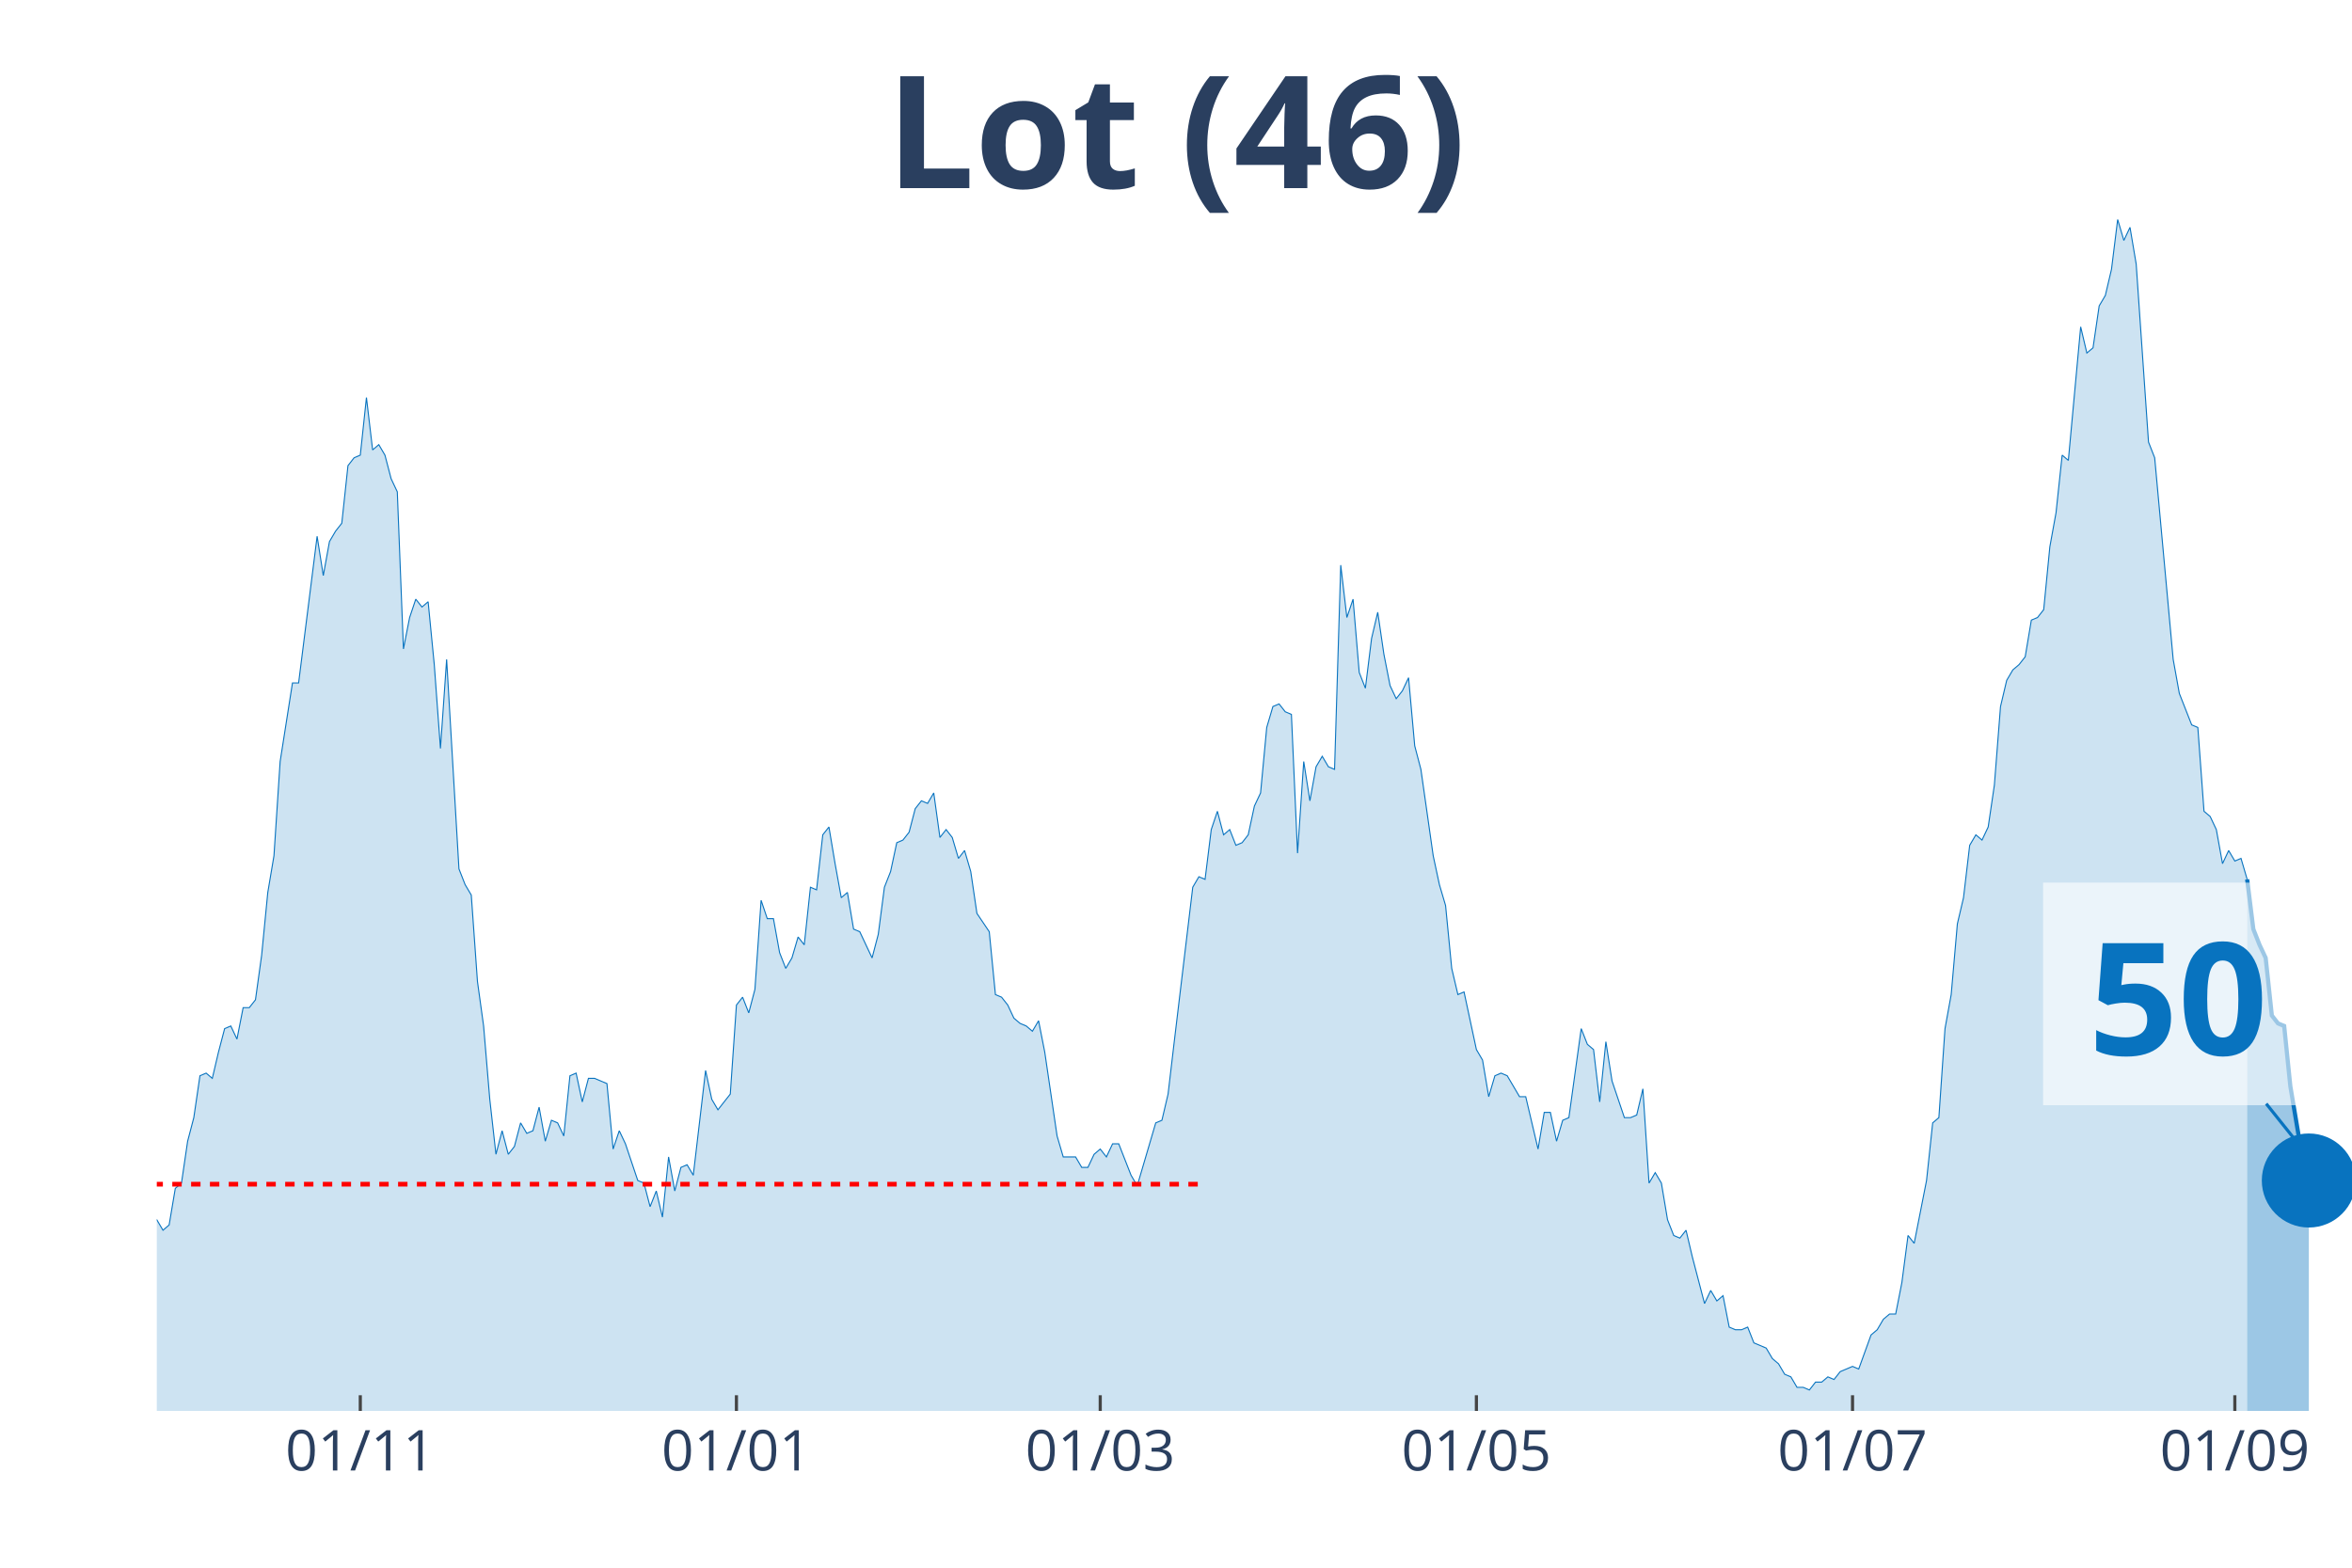
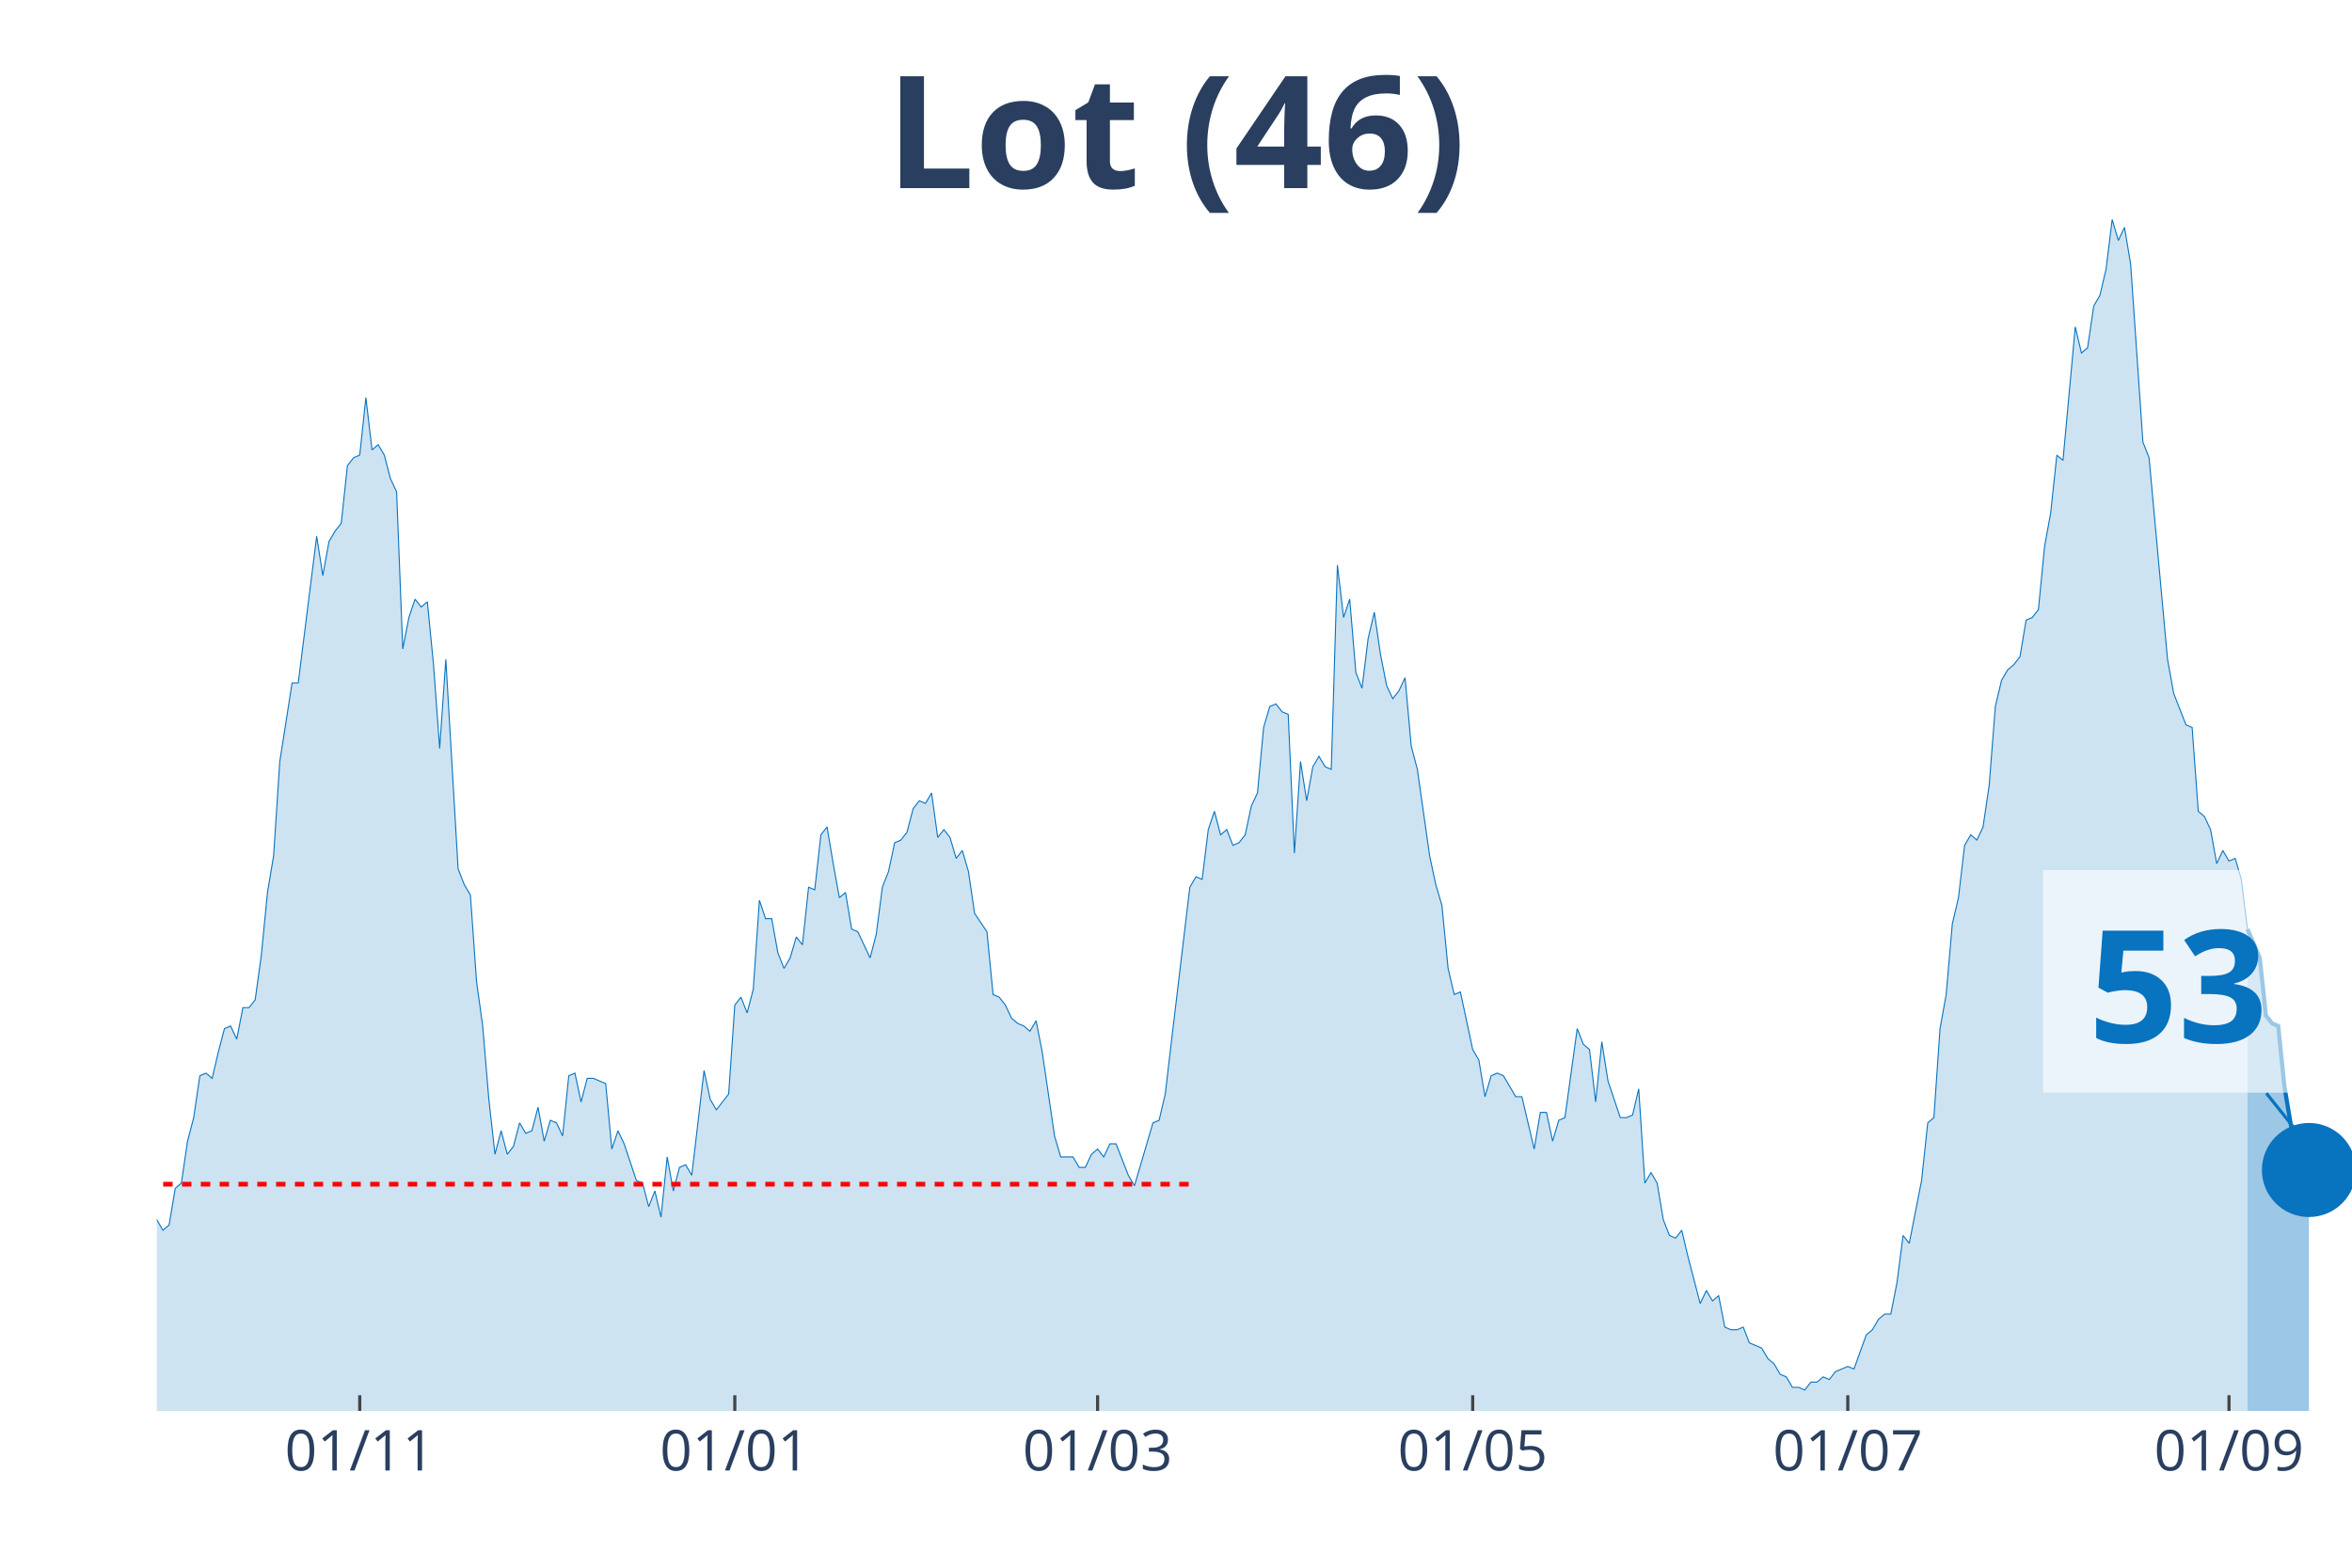
<svg xmlns="http://www.w3.org/2000/svg" class="main-svg" width="1125" height="750" style="" viewBox="0 0 750 500">
  <rect x="0" y="0" width="750" height="500" style="fill: rgb(0, 0, 0); fill-opacity: 0;" />
-   <defs id="defs-24dba5">
+   <defs id="defs-52bd9c">
    <g class="clips">
-       <clipPath id="clip24dba5xyplot" class="plotclip">
+       <clipPath id="clip52bd9cxyplot" class="plotclip">
        <rect width="700" height="380" />
      </clipPath>
-       <clipPath class="axesclip" id="clip24dba5x">
+       <clipPath class="axesclip" id="clip52bd9cx">
        <rect x="50" y="0" width="700" height="500" />
      </clipPath>
-       <clipPath class="axesclip" id="clip24dba5y">
+       <clipPath class="axesclip" id="clip52bd9cy">
        <rect x="0" y="70" width="750" height="380" />
      </clipPath>
-       <clipPath class="axesclip" id="clip24dba5xy">
+       <clipPath class="axesclip" id="clip52bd9cxy">
        <rect x="50" y="70" width="700" height="380" />
      </clipPath>
    </g>
    <g class="gradients" />
  </defs>
  <g class="bglayer">
    <rect class="bg" x="50" y="70" width="700" height="380" style="fill: rgb(0, 0, 0); fill-opacity: 0; stroke-width: 0;" />
  </g>
  <g class="layer-below">
    <g class="imagelayer" />
    <g class="shapelayer" />
  </g>
  <g class="cartesianlayer">
    <g class="subplot xy">
      <g class="layer-subplot">
        <g class="shapelayer" />
        <g class="imagelayer" />
      </g>
      <g class="gridlayer">
        <g class="x">
-           <path class="xgrid crisp" transform="translate(114.89,0)" d="M0,70v380" style="stroke: rgb(255, 255, 255); stroke-opacity: 1; stroke-width: 1px;" />
-           <path class="xgrid crisp" transform="translate(234.83,0)" d="M0,70v380" style="stroke: rgb(255, 255, 255); stroke-opacity: 1; stroke-width: 1px;" />
-           <path class="xgrid crisp" transform="translate(350.84,0)" d="M0,70v380" style="stroke: rgb(255, 255, 255); stroke-opacity: 1; stroke-width: 1px;" />
-           <path class="xgrid crisp" transform="translate(470.79,0)" d="M0,70v380" style="stroke: rgb(255, 255, 255); stroke-opacity: 1; stroke-width: 1px;" />
-           <path class="xgrid crisp" transform="translate(590.73,0)" d="M0,70v380" style="stroke: rgb(255, 255, 255); stroke-opacity: 1; stroke-width: 1px;" />
-           <path class="xgrid crisp" transform="translate(712.64,0)" d="M0,70v380" style="stroke: rgb(255, 255, 255); stroke-opacity: 1; stroke-width: 1px;" />
+           <path class="xgrid crisp" transform="translate(114.71,0)" d="M0,70v380" style="stroke: rgb(255, 255, 255); stroke-opacity: 1; stroke-width: 1px;" />
+           <path class="xgrid crisp" transform="translate(234.31,0)" d="M0,70v380" style="stroke: rgb(255, 255, 255); stroke-opacity: 1; stroke-width: 1px;" />
+           <path class="xgrid crisp" transform="translate(350,0)" d="M0,70v380" style="stroke: rgb(255, 255, 255); stroke-opacity: 1; stroke-width: 1px;" />
+           <path class="xgrid crisp" transform="translate(469.61,0)" d="M0,70v380" style="stroke: rgb(255, 255, 255); stroke-opacity: 1; stroke-width: 1px;" />
+           <path class="xgrid crisp" transform="translate(589.22,0)" d="M0,70v380" style="stroke: rgb(255, 255, 255); stroke-opacity: 1; stroke-width: 1px;" />
+           <path class="xgrid crisp" transform="translate(710.78,0)" d="M0,70v380" style="stroke: rgb(255, 255, 255); stroke-opacity: 1; stroke-width: 1px;" />
        </g>
        <g class="y" />
      </g>
      <g class="zerolinelayer" />
      <path class="xlines-below" />
      <path class="ylines-below" />
      <g class="overlines-below" />
      <g class="xaxislayer-below" />
      <g class="yaxislayer-below" />
      <g class="overaxes-below" />
-       <g class="plot" transform="translate(50, 70)" clip-path="url('#clip24dba5xyplot')">
+       <g class="plot" transform="translate(50, 70)" clip-path="url('#clip52bd9cxyplot')">
        <g class="scatterlayer mlayer">
-           <g class="trace scatter trace037c2a" style="stroke-miterlimit: 2;">
+           <g class="trace scatter tracee33c88" style="stroke-miterlimit: 2;">
            <g class="fills">
              <g>
-                 <path class="js-fill" d="M666.57,380L-267.42,380L-267.42,369.14L-263.48,370.81L-261.52,376.66L-241.85,378.33L-239.89,380L-139.61,378.33L-137.64,376.66L-125.84,378.33L-123.88,380L-110.11,374.99L-108.15,375.82L-100.28,374.99L-98.31,373.32L-94.38,369.98L-92.42,369.98L-88.48,364.13L-86.52,361.63L-84.55,358.29L-82.58,360.79L-80.62,357.45L-78.65,357.45L-74.72,356.62L-72.75,358.29L-68.82,363.3L-66.85,366.64L-64.89,366.64L-62.92,370.81L-58.99,369.14L-57.02,365.8L-55.06,362.46L-53.09,362.46L-51.12,360.79L-49.16,361.63L-47.19,358.29L-45.22,351.6L-41.29,344.09L-39.33,342.42L-37.36,344.09L-35.39,329.89L-27.53,315.69L-25.56,316.53L-21.63,314.02L-19.66,302.33L-15.73,301.49L-13.76,304L-11.8,299.82L-9.83,300.66L-5.9,315.69L-3.93,318.2L-1.97,320.7L0,319.03L1.97,322.37L3.93,320.7L5.9,309.01L7.87,307.34L9.83,293.98L11.8,286.46L13.76,273.1L15.73,272.26L17.7,273.93L19.66,265.58L21.63,258.07L23.6,257.23L25.56,261.41L27.53,251.38L29.49,251.38L31.46,248.88L33.43,234.68L35.39,214.64L37.36,202.95L39.33,172.88L43.26,147.82L45.22,147.82L51.12,101.05L53.09,113.58L55.06,102.73L57.02,99.38L58.99,96.88L60.96,78.51L62.92,76L64.89,75.16L66.85,56.79L68.82,73.49L70.79,71.82L72.75,75.16L74.72,82.68L76.69,86.86L78.65,136.97L80.62,126.95L82.58,121.1L84.55,123.6L86.52,121.93L88.48,141.98L90.45,168.7L92.42,140.31L96.35,207.12L98.31,212.13L100.28,215.47L102.25,243.03L104.21,257.23L106.18,280.62L108.15,298.15L110.11,290.64L112.08,298.15L114.04,295.65L116.01,288.13L117.98,291.47L119.94,290.64L121.91,283.12L123.88,293.98L125.84,287.3L127.81,288.13L129.78,292.31L131.74,273.1L133.71,272.26L135.67,281.45L137.64,273.93L139.61,273.93L141.57,274.77L143.54,275.6L145.51,296.48L147.47,290.64L149.44,294.81L153.37,306.51L155.34,307.34L157.3,314.86L159.27,309.85L161.24,318.2L163.2,298.99L165.17,309.85L167.13,302.33L169.1,301.49L171.07,304.84L175,271.43L176.97,280.62L178.93,283.96L180.9,281.45L182.87,278.95L184.83,250.55L186.8,248.04L188.76,253.05L190.73,245.54L192.7,217.14L194.66,222.99L196.63,222.99L198.6,233.85L200.56,238.86L202.53,235.52L204.49,228.84L206.46,231.34L208.43,212.97L210.39,213.8L212.36,196.26L214.33,193.76L216.29,205.45L218.26,216.31L220.22,214.64L222.19,226.33L224.16,227.16L228.09,235.52L230.06,228L232.02,212.97L233.99,207.96L235.96,198.77L237.92,197.93L239.89,195.43L241.85,187.91L243.82,185.41L245.79,186.24L247.75,182.9L249.72,197.1L251.69,194.59L253.65,197.1L255.62,203.78L257.58,201.27L259.55,207.96L261.52,221.32L265.45,227.16L267.42,247.21L269.38,248.04L271.35,250.55L273.31,254.73L275.28,256.4L277.25,257.23L279.21,258.9L281.18,255.56L283.15,265.58L287.08,292.31L289.04,298.99L292.98,298.99L294.94,302.33L296.91,302.33L298.88,298.15L300.84,296.48L302.81,298.99L304.78,294.81L306.74,294.81L310.67,304.84L312.64,308.18L318.54,288.13L320.51,287.3L322.47,278.95L324.44,262.24L330.34,212.97L332.3,209.63L334.27,210.46L336.24,194.59L338.2,188.75L340.17,196.26L342.13,194.59L344.1,199.6L346.07,198.77L348.03,196.26L350,187.08L351.97,182.9L353.93,162.02L355.9,155.34L357.87,154.51L359.83,157.01L361.8,157.85L363.76,202.11L365.73,172.88L367.7,185.41L369.66,174.55L371.63,171.21L373.6,174.55L375.56,175.38L377.53,110.24L379.49,126.95L381.46,121.1L383.43,144.48L385.39,149.49L387.36,133.63L389.33,125.27L391.29,138.64L393.26,148.66L395.22,152.84L397.19,150.33L399.16,146.15L401.12,167.87L403.09,175.38L407.02,202.95L408.99,212.13L410.96,218.81L412.92,238.86L414.89,247.21L416.85,246.37L420.79,264.75L422.75,268.09L424.72,279.78L426.69,273.1L428.65,272.26L430.62,273.1L434.55,279.78L436.52,279.78L440.45,296.48L442.42,284.79L444.38,284.79L446.35,293.98L448.31,287.3L450.28,286.46L454.21,258.07L456.18,263.08L458.15,264.75L460.11,281.45L462.08,262.24L464.04,274.77L467.98,286.46L469.94,286.46L471.91,285.63L473.88,277.27L475.84,307.34L477.81,304L479.78,307.34L481.74,319.03L483.71,324.04L485.67,324.88L487.64,322.37L489.61,330.73L493.54,345.76L495.51,341.58L497.47,344.92L499.44,343.25L501.4,353.27L503.37,354.11L505.34,354.11L507.3,353.27L509.27,358.29L511.24,359.12L513.2,359.96L515.17,363.3L517.13,364.97L519.1,368.31L521.07,369.14L523.03,372.48L525,372.48L526.97,373.32L528.93,370.81L530.9,370.81L532.87,369.14L534.83,369.98L536.8,367.47L538.76,366.64L540.73,365.8L542.7,366.64L546.63,355.78L548.6,354.11L550.56,350.77L552.53,349.1L554.49,349.1L556.46,339.08L558.43,324.04L560.39,326.55L564.33,306.51L566.29,288.13L568.26,286.46L570.22,258.07L572.19,247.21L574.16,224.66L576.12,216.31L578.09,199.6L580.06,196.26L582.02,197.93L583.99,193.76L585.96,180.4L587.92,155.34L589.89,146.99L591.85,143.65L593.82,141.98L595.79,139.47L597.75,127.78L599.72,126.95L601.69,124.44L603.65,104.4L605.62,93.54L607.58,75.16L609.55,76.84L613.48,34.24L615.45,42.59L617.42,40.92L619.38,27.56L621.35,24.22L623.31,15.87L625.28,0L627.25,6.68L629.21,2.51L631.18,14.2L635.11,70.99L637.08,76L642.98,140.31L644.94,151.16L648.88,161.19L650.84,162.02L652.81,188.75L654.78,190.42L656.74,194.59L658.71,205.45L660.67,201.27L662.64,204.62L664.61,203.78L666.57,210.46" style="fill: rgb(8, 115, 191); fill-opacity: 0.2; stroke-width: 0;" />
+                 <path class="js-fill" d="M666.67,380L-266.67,380L-266.67,369.14L-262.75,370.81L-260.78,376.66L-243.14,378.33L-241.18,378.33L-235.29,380L-233.33,380L-139.22,378.33L-137.25,376.66L-125.49,378.33L-123.53,380L-109.8,374.99L-107.84,375.82L-100,374.99L-98.04,373.32L-94.12,369.98L-92.16,369.98L-88.24,364.13L-86.27,361.63L-84.31,358.29L-82.35,360.79L-80.39,357.45L-78.43,357.45L-74.51,356.62L-72.55,358.29L-68.63,363.3L-66.67,366.64L-64.71,366.64L-62.75,370.81L-58.82,369.14L-56.86,365.8L-54.9,362.46L-52.94,362.46L-50.98,360.79L-49.02,361.63L-47.06,358.29L-45.1,351.6L-41.18,344.09L-39.22,342.42L-37.25,344.09L-35.29,329.89L-27.45,315.69L-25.49,316.53L-21.57,314.02L-19.61,302.33L-15.69,301.49L-13.73,304L-11.76,299.82L-9.8,300.66L-5.88,315.69L-3.92,318.2L-1.96,320.7L0,319.03L1.96,322.37L3.92,320.7L5.88,309.01L7.84,307.34L9.8,293.98L11.76,286.46L13.73,273.1L15.69,272.26L17.65,273.93L19.61,265.58L21.57,258.07L23.53,257.23L25.49,261.41L27.45,251.38L29.41,251.38L31.37,248.88L33.33,234.68L35.29,214.64L37.25,202.95L39.22,172.88L43.14,147.82L45.1,147.82L50.98,101.05L52.94,113.58L54.9,102.73L56.86,99.38L58.82,96.88L60.78,78.51L62.75,76L64.71,75.16L66.67,56.79L68.63,73.49L70.59,71.82L72.55,75.16L74.51,82.68L76.47,86.86L78.43,136.97L80.39,126.95L82.35,121.1L84.31,123.6L86.27,121.93L88.24,141.98L90.2,168.7L92.16,140.31L96.08,207.12L98.04,212.13L100,215.47L101.96,243.03L103.92,257.23L105.88,280.62L107.84,298.15L109.8,290.64L111.76,298.15L113.73,295.65L115.69,288.13L117.65,291.47L119.61,290.64L121.57,283.12L123.53,293.98L125.49,287.3L127.45,288.13L129.41,292.31L131.37,273.1L133.33,272.26L135.29,281.45L137.25,273.93L139.22,273.93L141.18,274.77L143.14,275.6L145.1,296.48L147.06,290.64L149.02,294.81L152.94,306.51L154.9,307.34L156.86,314.86L158.82,309.85L160.78,318.2L162.75,298.99L164.71,309.85L166.67,302.33L168.63,301.49L170.59,304.84L174.51,271.43L176.47,280.62L178.43,283.96L180.39,281.45L182.35,278.95L184.31,250.55L186.27,248.04L188.24,253.05L190.2,245.54L192.16,217.14L194.12,222.99L196.08,222.99L198.04,233.85L200,238.86L201.96,235.52L203.92,228.84L205.88,231.34L207.84,212.97L209.8,213.8L211.76,196.26L213.73,193.76L215.69,205.45L217.65,216.31L219.61,214.64L221.57,226.33L223.53,227.16L227.45,235.52L229.41,228L231.37,212.97L233.33,207.96L235.29,198.77L237.25,197.93L239.22,195.43L241.18,187.91L243.14,185.41L245.1,186.24L247.06,182.9L249.02,197.1L250.98,194.59L252.94,197.1L254.9,203.78L256.86,201.27L258.82,207.96L260.78,221.32L264.71,227.16L266.67,247.21L268.63,248.04L270.59,250.55L272.55,254.73L274.51,256.4L276.47,257.23L278.43,258.9L280.39,255.56L282.35,265.58L286.27,292.31L288.24,298.99L292.16,298.99L294.12,302.33L296.08,302.33L298.04,298.15L300,296.48L301.96,298.99L303.92,294.81L305.88,294.81L309.8,304.84L311.76,308.18L317.65,288.13L319.61,287.3L321.57,278.95L323.53,262.24L329.41,212.97L331.37,209.63L333.33,210.46L335.29,194.59L337.25,188.75L339.22,196.26L341.18,194.59L343.14,199.6L345.1,198.77L347.06,196.26L349.02,187.08L350.98,182.9L352.94,162.02L354.9,155.34L356.86,154.51L358.82,157.01L360.78,157.85L362.75,202.11L364.71,172.88L366.67,185.41L368.63,174.55L370.59,171.21L372.55,174.55L374.51,175.38L376.47,110.24L378.43,126.95L380.39,121.1L382.35,144.48L384.31,149.49L386.27,133.63L388.24,125.27L390.2,138.64L392.16,148.66L394.12,152.84L396.08,150.33L398.04,146.15L400,167.87L401.96,175.38L405.88,202.95L407.84,212.13L409.8,218.81L411.76,238.86L413.73,247.21L415.69,246.37L419.61,264.75L421.57,268.09L423.53,279.78L425.49,273.1L427.45,272.26L429.41,273.1L433.33,279.78L435.29,279.78L439.22,296.48L441.18,284.79L443.14,284.79L445.1,293.98L447.06,287.3L449.02,286.46L452.94,258.07L454.9,263.08L456.86,264.75L458.82,281.45L460.78,262.24L462.75,274.77L466.67,286.46L468.63,286.46L470.59,285.63L472.55,277.27L474.51,307.34L476.47,304L478.43,307.34L480.39,319.03L482.35,324.04L484.31,324.88L486.27,322.37L488.24,330.73L492.16,345.76L494.12,341.58L496.08,344.92L498.04,343.25L500,353.27L501.96,354.11L503.92,354.11L505.88,353.27L507.84,358.29L509.8,359.12L511.76,359.96L513.73,363.3L515.69,364.97L517.65,368.31L519.61,369.14L521.57,372.48L523.53,372.48L525.49,373.32L527.45,370.81L529.41,370.81L531.37,369.14L533.33,369.98L535.29,367.47L537.25,366.64L539.22,365.8L541.18,366.64L545.1,355.78L547.06,354.11L549.02,350.77L550.98,349.1L552.94,349.1L554.9,339.08L556.86,324.04L558.82,326.55L562.75,306.51L564.71,288.13L566.67,286.46L568.63,258.07L570.59,247.21L572.55,224.66L574.51,216.31L576.47,199.6L578.43,196.26L580.39,197.93L582.35,193.76L584.31,180.4L586.27,155.34L588.24,146.99L590.2,143.65L592.16,141.98L594.12,139.47L596.08,127.78L598.04,126.95L600,124.44L601.96,104.4L603.92,93.54L605.88,75.16L607.84,76.84L611.76,34.24L613.73,42.59L615.69,40.92L617.65,27.56L619.61,24.22L621.57,15.87L623.53,0L625.49,6.68L627.45,2.51L629.41,14.2L633.33,70.99L635.29,76L641.18,140.31L643.14,151.16L647.06,161.19L649.02,162.02L650.98,188.75L652.94,190.42L654.9,194.59L656.86,205.45L658.82,201.27L660.78,204.62L662.75,203.78L664.71,210.46L666.67,226.33" style="fill: rgb(8, 115, 191); fill-opacity: 0.2; stroke-width: 0;" />
              </g>
            </g>
            <g class="errorbars" />
            <g class="lines">
-               <path class="js-line" d="M-267.42,369.14L-263.48,370.81L-261.52,376.66L-241.85,378.33L-239.89,380L-139.61,378.33L-137.64,376.66L-125.84,378.33L-123.88,380L-110.11,374.99L-108.15,375.82L-100.28,374.99L-98.31,373.32L-94.38,369.98L-92.42,369.98L-88.48,364.13L-86.52,361.63L-84.55,358.29L-82.58,360.79L-80.62,357.45L-78.65,357.45L-74.72,356.62L-72.75,358.29L-68.82,363.3L-66.85,366.64L-64.89,366.64L-62.92,370.81L-58.99,369.14L-57.02,365.8L-55.06,362.46L-53.09,362.46L-51.12,360.79L-49.16,361.63L-47.19,358.29L-45.22,351.6L-41.29,344.09L-39.33,342.42L-37.36,344.09L-35.39,329.89L-27.53,315.69L-25.56,316.53L-21.63,314.02L-19.66,302.33L-15.73,301.49L-13.76,304L-11.8,299.82L-9.83,300.66L-5.9,315.69L-3.93,318.2L-1.97,320.7L0,319.03L1.97,322.37L3.93,320.7L5.9,309.01L7.87,307.34L9.83,293.98L11.8,286.46L13.76,273.1L15.73,272.26L17.7,273.93L19.66,265.58L21.63,258.07L23.6,257.23L25.56,261.41L27.53,251.38L29.49,251.38L31.46,248.88L33.43,234.68L35.39,214.64L37.36,202.95L39.33,172.88L43.26,147.82L45.22,147.82L51.12,101.05L53.09,113.58L55.06,102.73L57.02,99.38L58.99,96.88L60.96,78.51L62.92,76L64.89,75.16L66.85,56.79L68.82,73.49L70.79,71.82L72.75,75.16L74.72,82.68L76.69,86.86L78.65,136.97L80.62,126.95L82.58,121.1L84.55,123.6L86.52,121.93L88.48,141.98L90.45,168.7L92.42,140.31L96.35,207.12L98.31,212.13L100.28,215.47L102.25,243.03L104.21,257.23L106.18,280.62L108.15,298.15L110.11,290.64L112.08,298.15L114.04,295.65L116.01,288.13L117.98,291.47L119.94,290.64L121.91,283.12L123.88,293.98L125.84,287.3L127.81,288.13L129.78,292.31L131.74,273.1L133.71,272.26L135.67,281.45L137.64,273.93L139.61,273.93L141.57,274.77L143.54,275.6L145.51,296.48L147.47,290.64L149.44,294.81L153.37,306.51L155.34,307.34L157.3,314.86L159.27,309.85L161.24,318.2L163.2,298.99L165.17,309.85L167.13,302.33L169.1,301.49L171.07,304.84L175,271.43L176.97,280.62L178.93,283.96L180.9,281.45L182.87,278.95L184.83,250.55L186.8,248.04L188.76,253.05L190.73,245.54L192.7,217.14L194.66,222.99L196.63,222.99L198.6,233.85L200.56,238.86L202.53,235.52L204.49,228.84L206.46,231.34L208.43,212.97L210.39,213.8L212.36,196.26L214.33,193.76L216.29,205.45L218.26,216.31L220.22,214.64L222.19,226.33L224.16,227.16L228.09,235.52L230.06,228L232.02,212.97L233.99,207.96L235.96,198.77L237.92,197.93L239.89,195.43L241.85,187.91L243.82,185.41L245.79,186.24L247.75,182.9L249.72,197.1L251.69,194.59L253.65,197.1L255.62,203.78L257.58,201.27L259.55,207.96L261.52,221.32L265.45,227.16L267.42,247.21L269.38,248.04L271.35,250.55L273.31,254.73L275.28,256.4L277.25,257.23L279.21,258.9L281.18,255.56L283.15,265.58L287.08,292.31L289.04,298.99L292.98,298.99L294.94,302.33L296.91,302.33L298.88,298.15L300.84,296.48L302.81,298.99L304.78,294.81L306.74,294.81L310.67,304.84L312.64,308.18L318.54,288.13L320.51,287.3L322.47,278.95L324.44,262.24L330.34,212.97L332.3,209.63L334.27,210.46L336.24,194.59L338.2,188.75L340.17,196.26L342.13,194.59L344.1,199.6L346.07,198.77L348.03,196.26L350,187.08L351.97,182.9L353.93,162.02L355.9,155.34L357.87,154.51L359.83,157.01L361.8,157.85L363.76,202.11L365.73,172.88L367.7,185.41L369.66,174.55L371.63,171.21L373.6,174.55L375.56,175.38L377.53,110.24L379.49,126.95L381.46,121.1L383.43,144.48L385.39,149.49L387.36,133.63L389.33,125.27L391.29,138.64L393.26,148.66L395.22,152.84L397.19,150.33L399.16,146.15L401.12,167.87L403.09,175.38L407.02,202.95L408.99,212.13L410.96,218.81L412.92,238.86L414.89,247.21L416.85,246.37L420.79,264.75L422.75,268.09L424.72,279.78L426.69,273.1L428.65,272.26L430.62,273.1L434.55,279.78L436.52,279.78L440.45,296.48L442.42,284.79L444.38,284.79L446.35,293.98L448.31,287.3L450.28,286.46L454.21,258.07L456.18,263.08L458.15,264.75L460.11,281.45L462.08,262.24L464.04,274.77L467.98,286.46L469.94,286.46L471.91,285.63L473.88,277.27L475.84,307.34L477.81,304L479.78,307.34L481.74,319.03L483.71,324.04L485.67,324.88L487.64,322.37L489.61,330.73L493.54,345.76L495.51,341.58L497.47,344.92L499.44,343.25L501.4,353.27L503.37,354.11L505.34,354.11L507.3,353.27L509.27,358.29L511.24,359.12L513.2,359.96L515.17,363.3L517.13,364.97L519.1,368.31L521.07,369.14L523.03,372.48L525,372.48L526.97,373.32L528.93,370.81L530.9,370.81L532.87,369.14L534.83,369.98L536.8,367.47L538.76,366.64L540.73,365.8L542.7,366.64L546.63,355.78L548.6,354.11L550.56,350.77L552.53,349.1L554.49,349.1L556.46,339.08L558.43,324.04L560.39,326.55L564.33,306.51L566.29,288.13L568.26,286.46L570.22,258.07L572.19,247.21L574.16,224.66L576.12,216.31L578.09,199.6L580.06,196.26L582.02,197.93L583.99,193.76L585.96,180.4L587.92,155.34L589.89,146.99L591.85,143.65L593.82,141.98L595.79,139.47L597.75,127.78L599.72,126.95L601.69,124.44L603.65,104.4L605.62,93.54L607.58,75.16L609.55,76.84L613.48,34.24L615.45,42.59L617.42,40.92L619.38,27.56L621.35,24.22L623.31,15.87L625.28,0L627.25,6.68L629.21,2.51L631.18,14.2L635.11,70.99L637.08,76L642.98,140.31L644.94,151.16L648.88,161.19L650.84,162.02L652.81,188.75L654.78,190.42L656.74,194.59L658.71,205.45L660.67,201.27L662.64,204.62L664.61,203.78L666.57,210.46" style="vector-effect: non-scaling-stroke; fill: none; stroke: rgb(8, 115, 191); stroke-opacity: 1; stroke-width: 0.5px; opacity: 1;" />
+               <path class="js-line" d="M-266.67,369.14L-262.75,370.81L-260.78,376.66L-243.14,378.33L-241.18,378.33L-235.29,380L-233.33,380L-139.22,378.33L-137.25,376.66L-125.49,378.33L-123.53,380L-109.8,374.99L-107.84,375.82L-100,374.99L-98.04,373.32L-94.12,369.98L-92.16,369.98L-88.24,364.13L-86.27,361.63L-84.31,358.29L-82.35,360.79L-80.39,357.45L-78.43,357.45L-74.51,356.62L-72.55,358.29L-68.63,363.3L-66.67,366.64L-64.71,366.64L-62.75,370.81L-58.82,369.14L-56.86,365.8L-54.9,362.46L-52.94,362.46L-50.98,360.79L-49.02,361.63L-47.06,358.29L-45.1,351.6L-41.18,344.09L-39.22,342.42L-37.25,344.09L-35.29,329.89L-27.45,315.69L-25.49,316.53L-21.57,314.02L-19.61,302.33L-15.69,301.49L-13.73,304L-11.76,299.82L-9.8,300.66L-5.88,315.69L-3.92,318.2L-1.96,320.7L0,319.03L1.96,322.37L3.92,320.7L5.88,309.01L7.84,307.34L9.8,293.98L11.76,286.46L13.73,273.1L15.69,272.26L17.65,273.93L19.61,265.58L21.57,258.07L23.53,257.23L25.49,261.41L27.45,251.38L29.41,251.38L31.37,248.88L33.33,234.68L35.29,214.64L37.25,202.95L39.22,172.88L43.14,147.82L45.1,147.82L50.98,101.05L52.94,113.58L54.9,102.73L56.86,99.38L58.82,96.88L60.78,78.51L62.75,76L64.71,75.16L66.67,56.79L68.63,73.49L70.59,71.82L72.55,75.16L74.51,82.68L76.47,86.86L78.43,136.97L80.39,126.95L82.35,121.1L84.31,123.6L86.27,121.93L88.24,141.98L90.2,168.7L92.16,140.31L96.08,207.12L98.04,212.13L100,215.47L101.96,243.03L103.92,257.23L105.88,280.62L107.84,298.15L109.8,290.64L111.76,298.15L113.73,295.65L115.69,288.13L117.65,291.47L119.61,290.64L121.57,283.12L123.53,293.98L125.49,287.3L127.45,288.13L129.41,292.31L131.37,273.1L133.33,272.26L135.29,281.45L137.25,273.93L139.22,273.93L141.18,274.77L143.14,275.6L145.1,296.48L147.06,290.64L149.02,294.81L152.94,306.51L154.9,307.34L156.86,314.86L158.82,309.85L160.78,318.2L162.75,298.99L164.71,309.85L166.67,302.33L168.63,301.49L170.59,304.84L174.51,271.43L176.47,280.62L178.43,283.96L180.39,281.45L182.35,278.95L184.31,250.55L186.27,248.04L188.24,253.05L190.2,245.54L192.16,217.14L194.12,222.99L196.08,222.99L198.04,233.85L200,238.86L201.96,235.52L203.92,228.84L205.88,231.34L207.84,212.97L209.8,213.8L211.76,196.26L213.73,193.76L215.69,205.45L217.65,216.31L219.61,214.64L221.57,226.33L223.53,227.16L227.45,235.52L229.41,228L231.37,212.97L233.33,207.96L235.29,198.77L237.25,197.93L239.22,195.43L241.18,187.91L243.14,185.41L245.1,186.24L247.06,182.9L249.02,197.1L250.98,194.59L252.94,197.1L254.9,203.78L256.86,201.27L258.82,207.96L260.78,221.32L264.71,227.16L266.67,247.21L268.63,248.04L270.59,250.55L272.55,254.73L274.51,256.4L276.47,257.23L278.43,258.9L280.39,255.56L282.35,265.58L286.27,292.31L288.24,298.99L292.16,298.99L294.12,302.33L296.08,302.33L298.04,298.15L300,296.48L301.96,298.99L303.92,294.81L305.88,294.81L309.8,304.84L311.76,308.18L317.65,288.13L319.61,287.3L321.57,278.95L323.53,262.24L329.41,212.97L331.37,209.63L333.33,210.46L335.29,194.59L337.25,188.75L339.22,196.26L341.18,194.59L343.14,199.6L345.1,198.77L347.06,196.26L349.02,187.08L350.98,182.9L352.94,162.02L354.9,155.34L356.86,154.51L358.82,157.01L360.78,157.85L362.75,202.11L364.71,172.88L366.67,185.41L368.63,174.55L370.59,171.21L372.55,174.55L374.51,175.38L376.47,110.24L378.43,126.95L380.39,121.1L382.35,144.48L384.31,149.49L386.27,133.63L388.24,125.27L390.2,138.64L392.16,148.66L394.12,152.84L396.08,150.33L398.04,146.15L400,167.87L401.96,175.38L405.88,202.95L407.84,212.13L409.8,218.81L411.76,238.86L413.73,247.21L415.69,246.37L419.61,264.75L421.57,268.09L423.53,279.78L425.49,273.1L427.45,272.26L429.41,273.1L433.33,279.78L435.29,279.78L439.22,296.48L441.18,284.79L443.14,284.79L445.1,293.98L447.06,287.3L449.02,286.46L452.94,258.07L454.9,263.08L456.86,264.75L458.82,281.45L460.78,262.24L462.75,274.77L466.67,286.46L468.63,286.46L470.59,285.63L472.55,277.27L474.51,307.34L476.47,304L478.43,307.34L480.39,319.03L482.35,324.04L484.31,324.88L486.27,322.37L488.24,330.73L492.16,345.76L494.12,341.58L496.08,344.92L498.04,343.25L500,353.27L501.96,354.11L503.92,354.11L505.88,353.27L507.84,358.29L509.8,359.12L511.76,359.96L513.73,363.3L515.69,364.97L517.65,368.31L519.61,369.14L521.57,372.48L523.53,372.48L525.49,373.32L527.45,370.81L529.41,370.81L531.37,369.14L533.33,369.98L535.29,367.47L537.25,366.64L539.22,365.8L541.18,366.64L545.1,355.78L547.06,354.11L549.02,350.77L550.98,349.1L552.94,349.1L554.9,339.08L556.86,324.04L558.82,326.55L562.75,306.51L564.71,288.13L566.67,286.46L568.63,258.07L570.59,247.21L572.55,224.66L574.51,216.31L576.47,199.6L578.43,196.26L580.39,197.93L582.35,193.76L584.31,180.4L586.27,155.34L588.24,146.99L590.2,143.65L592.16,141.98L594.12,139.47L596.08,127.78L598.04,126.95L600,124.44L601.96,104.4L603.92,93.54L605.88,75.16L607.84,76.84L611.76,34.24L613.73,42.59L615.69,40.92L617.65,27.56L619.61,24.22L621.57,15.87L623.53,0L625.49,6.68L627.45,2.51L629.41,14.2L633.33,70.99L635.29,76L641.18,140.31L643.14,151.16L647.06,161.19L649.02,162.02L650.98,188.75L652.94,190.42L654.9,194.59L656.86,205.45L658.82,201.27L660.78,204.62L662.75,203.78L664.71,210.46L666.67,226.33" style="vector-effect: non-scaling-stroke; fill: none; stroke: rgb(8, 115, 191); stroke-opacity: 1; stroke-width: 0.5px; opacity: 1;" />
            </g>
            <g class="points" />
            <g class="text" />
          </g>
-           <g class="trace scatter trace460600" style="stroke-miterlimit: 2;">
+           <g class="trace scatter trace5a9c9a" style="stroke-miterlimit: 2;">
            <g class="fills">
              <g>
-                 <path class="js-fill" d="M686.24,380L666.57,380L666.57,210.46L668.54,226.33L670.51,231.34L672.47,235.52L674.44,253.89L676.4,256.4L678.37,257.23L680.34,276.44L682.3,288.13L684.27,299.82L686.24,306.51" style="fill: rgb(8, 115, 191); fill-opacity: 0.4; stroke-width: 0;" />
+                 <path class="js-fill" d="M686.27,380L666.67,380L666.67,226.33L670.59,235.52L672.55,253.89L674.51,256.4L676.47,257.23L678.43,276.44L680.39,288.13L682.35,299.82L684.31,306.51L686.27,303.16" style="fill: rgb(8, 115, 191); fill-opacity: 0.4; stroke-width: 0;" />
              </g>
            </g>
            <g class="errorbars" />
            <g class="lines">
-               <path class="js-line" d="M666.57,210.46L668.54,226.33L670.51,231.34L672.47,235.52L674.44,253.89L676.4,256.4L678.37,257.23L680.34,276.44L682.3,288.13L684.27,299.82L686.24,306.51" style="vector-effect: non-scaling-stroke; fill: none; stroke: rgb(8, 115, 191); stroke-opacity: 1; stroke-width: 2px; opacity: 1;" />
+               <path class="js-line" d="M666.67,226.33L670.59,235.52L672.55,253.89L674.51,256.4L676.47,257.23L678.43,276.44L680.39,288.13L682.35,299.82L684.31,306.51L686.27,303.16" style="vector-effect: non-scaling-stroke; fill: none; stroke: rgb(8, 115, 191); stroke-opacity: 1; stroke-width: 2px; opacity: 1;" />
            </g>
            <g class="points" />
            <g class="text" />
          </g>
-           <g class="trace scatter tracef7929a" style="stroke-miterlimit: 2; opacity: 1;">
+           <g class="trace scatter tracef15ac3" style="stroke-miterlimit: 2; opacity: 1;">
            <g class="fills" />
            <g class="errorbars" />
            <g class="lines" />
            <g class="points">
-               <path class="point" transform="translate(686.24,306.51)" d="M15,0A15,15 0 1,1 0,-15A15,15 0 0,1 15,0Z" style="opacity: 1; stroke-width: 0px; fill: rgb(8, 115, 191); fill-opacity: 1;" />
+               <path class="point" transform="translate(686.27,303.16)" d="M15,0A15,15 0 1,1 0,-15A15,15 0 0,1 15,0Z" style="opacity: 1; stroke-width: 0px; fill: rgb(8, 115, 191); fill-opacity: 1;" />
            </g>
            <g class="text" />
          </g>
        </g>
      </g>
      <g class="overplot" />
      <path class="xlines-above crisp" style="fill: none; stroke-width: 1px; stroke: rgb(0, 0, 0); stroke-opacity: 0;" d="" />
      <path class="ylines-above crisp" style="fill: none;" d="M0,0" />
      <g class="overlines-above" />
      <g class="xaxislayer-above">
-         <path class="xtick ticks crisp" d="M0,450v-5" transform="translate(114.89,0)" style="stroke: rgb(68, 68, 68); stroke-opacity: 1; stroke-width: 1px;" />
-         <path class="xtick ticks crisp" d="M0,450v-5" transform="translate(234.83,0)" style="stroke: rgb(68, 68, 68); stroke-opacity: 1; stroke-width: 1px;" />
-         <path class="xtick ticks crisp" d="M0,450v-5" transform="translate(350.84,0)" style="stroke: rgb(68, 68, 68); stroke-opacity: 1; stroke-width: 1px;" />
-         <path class="xtick ticks crisp" d="M0,450v-5" transform="translate(470.79,0)" style="stroke: rgb(68, 68, 68); stroke-opacity: 1; stroke-width: 1px;" />
-         <path class="xtick ticks crisp" d="M0,450v-5" transform="translate(590.73,0)" style="stroke: rgb(68, 68, 68); stroke-opacity: 1; stroke-width: 1px;" />
-         <path class="xtick ticks crisp" d="M0,450v-5" transform="translate(712.64,0)" style="stroke: rgb(68, 68, 68); stroke-opacity: 1; stroke-width: 1px;" />
+         <path class="xtick ticks crisp" d="M0,450v-5" transform="translate(114.71,0)" style="stroke: rgb(68, 68, 68); stroke-opacity: 1; stroke-width: 1px;" />
+         <path class="xtick ticks crisp" d="M0,450v-5" transform="translate(234.31,0)" style="stroke: rgb(68, 68, 68); stroke-opacity: 1; stroke-width: 1px;" />
+         <path class="xtick ticks crisp" d="M0,450v-5" transform="translate(350,0)" style="stroke: rgb(68, 68, 68); stroke-opacity: 1; stroke-width: 1px;" />
+         <path class="xtick ticks crisp" d="M0,450v-5" transform="translate(469.61,0)" style="stroke: rgb(68, 68, 68); stroke-opacity: 1; stroke-width: 1px;" />
+         <path class="xtick ticks crisp" d="M0,450v-5" transform="translate(589.22,0)" style="stroke: rgb(68, 68, 68); stroke-opacity: 1; stroke-width: 1px;" />
+         <path class="xtick ticks crisp" d="M0,450v-5" transform="translate(710.78,0)" style="stroke: rgb(68, 68, 68); stroke-opacity: 1; stroke-width: 1px;" />
        <g class="xtick">
-           <text text-anchor="middle" x="0" y="469" transform="translate(114.89,0)" style="font-family: 'Open Sans', verdana, arial, sans-serif; font-size: 18px; fill: rgb(42, 63, 95); fill-opacity: 1; white-space: pre;">01/11</text>
+           <text text-anchor="middle" x="0" y="469" transform="translate(114.71,0)" style="font-family: 'Open Sans', verdana, arial, sans-serif; font-size: 18px; fill: rgb(42, 63, 95); fill-opacity: 1; white-space: pre;">01/11</text>
        </g>
        <g class="xtick">
-           <text text-anchor="middle" x="0" y="469" transform="translate(234.83,0)" style="font-family: 'Open Sans', verdana, arial, sans-serif; font-size: 18px; fill: rgb(42, 63, 95); fill-opacity: 1; white-space: pre;">01/01</text>
+           <text text-anchor="middle" x="0" y="469" transform="translate(234.31,0)" style="font-family: 'Open Sans', verdana, arial, sans-serif; font-size: 18px; fill: rgb(42, 63, 95); fill-opacity: 1; white-space: pre;">01/01</text>
        </g>
        <g class="xtick">
-           <text text-anchor="middle" x="0" y="469" transform="translate(350.84,0)" style="font-family: 'Open Sans', verdana, arial, sans-serif; font-size: 18px; fill: rgb(42, 63, 95); fill-opacity: 1; white-space: pre;">01/03</text>
+           <text text-anchor="middle" x="0" y="469" transform="translate(350,0)" style="font-family: 'Open Sans', verdana, arial, sans-serif; font-size: 18px; fill: rgb(42, 63, 95); fill-opacity: 1; white-space: pre;">01/03</text>
        </g>
        <g class="xtick">
-           <text text-anchor="middle" x="0" y="469" transform="translate(470.79,0)" style="font-family: 'Open Sans', verdana, arial, sans-serif; font-size: 18px; fill: rgb(42, 63, 95); fill-opacity: 1; white-space: pre;">01/05</text>
+           <text text-anchor="middle" x="0" y="469" transform="translate(469.61,0)" style="font-family: 'Open Sans', verdana, arial, sans-serif; font-size: 18px; fill: rgb(42, 63, 95); fill-opacity: 1; white-space: pre;">01/05</text>
        </g>
        <g class="xtick">
-           <text text-anchor="middle" x="0" y="469" transform="translate(590.73,0)" style="font-family: 'Open Sans', verdana, arial, sans-serif; font-size: 18px; fill: rgb(42, 63, 95); fill-opacity: 1; white-space: pre;">01/07</text>
+           <text text-anchor="middle" x="0" y="469" transform="translate(589.22,0)" style="font-family: 'Open Sans', verdana, arial, sans-serif; font-size: 18px; fill: rgb(42, 63, 95); fill-opacity: 1; white-space: pre;">01/07</text>
        </g>
        <g class="xtick">
-           <text text-anchor="middle" x="0" y="469" transform="translate(712.64,0)" style="font-family: 'Open Sans', verdana, arial, sans-serif; font-size: 18px; fill: rgb(42, 63, 95); fill-opacity: 1; white-space: pre;">01/09</text>
+           <text text-anchor="middle" x="0" y="469" transform="translate(710.78,0)" style="font-family: 'Open Sans', verdana, arial, sans-serif; font-size: 18px; fill: rgb(42, 63, 95); fill-opacity: 1; white-space: pre;">01/09</text>
        </g>
      </g>
      <g class="yaxislayer-above" />
      <g class="overaxes-above" />
    </g>
  </g>
  <g class="polarlayer" />
  <g class="ternarylayer" />
  <g class="geolayer" />
  <g class="funnelarealayer" />
  <g class="pielayer" />
  <g class="treemaplayer" />
  <g class="sunburstlayer" />
  <g class="glimages" />
-   <defs id="topdefs-24dba5">
+   <defs id="topdefs-52bd9c">
    <g class="clips" />
  </defs>
  <g class="layer-above">
    <g class="imagelayer" />
    <g class="shapelayer">
-       <path data-index="0" fill-rule="evenodd" d="M-1055.06,377.69L382.3,377.69" clip-path="url('#clip24dba5xy')" style="opacity: 1; stroke: rgb(255, 0, 0); stroke-opacity: 1; fill: rgb(0, 0, 0); fill-opacity: 0; stroke-dasharray: 3px, 3px; stroke-width: 1.5px;" />
+       <path data-index="0" fill-rule="evenodd" d="M-1051.96,377.69L381.37,377.69" clip-path="url('#clip52bd9cxy')" style="opacity: 1; stroke: rgb(255, 0, 0); stroke-opacity: 1; fill: rgb(0, 0, 0); fill-opacity: 0; stroke-dasharray: 3px, 3px; stroke-width: 1.5px;" />
    </g>
  </g>
  <g class="infolayer">
    <g class="g-gtitle">
      <text class="gtitle" x="375" y="25" text-anchor="middle" dy="0.7em" style="font-family: 'Open Sans', verdana, arial, sans-serif; font-size: 50px; fill: rgb(42, 63, 95); opacity: 1; font-weight: normal; white-space: pre;">
        <tspan style="font-weight:bold">Lot (46)</tspan>
      </text>
    </g>
    <g class="g-xtitle" />
    <g class="annotation" data-index="0" style="opacity: 1;">
-       <g class="annotation-text-g" transform="rotate(0,694.24,316.51)">
-         <g class="cursor-pointer" transform="translate(651, 281)">
+       <g class="annotation-text-g" transform="rotate(0,694.27,313.16)">
+         <g class="cursor-pointer" transform="translate(651, 277)">
          <rect class="bg" x="0.5" y="0.5" width="86" height="71" style="stroke-width: 1px; stroke: rgb(0, 0, 0); stroke-opacity: 0; fill: rgb(255, 255, 255); fill-opacity: 0.6;" />
          <text class="annotation-text" text-anchor="middle" x="43.531" y="55.5" style="font-family: 'Open Sans', verdana, arial, sans-serif; font-size: 50px; fill: rgb(8, 115, 191); fill-opacity: 1; white-space: pre;">
-             <tspan style="font-weight:bold">50 </tspan>
+             <tspan style="font-weight:bold">53 </tspan>
          </text>
        </g>
      </g>
      <g class="annotation-arrow-g" style="opacity: 1;">
-         <path d="M722.64,352.01L734.24,366.51" style="stroke-width: 1px; stroke: rgb(8, 115, 191); stroke-opacity: 1; stroke-dasharray: 0px, 0px, 18.569px, 18.569px;" />
+         <path d="M722.67,348.66L734.27,363.16" style="stroke-width: 1px; stroke: rgb(8, 115, 191); stroke-opacity: 1; stroke-dasharray: 0px, 0px, 18.569px, 18.569px;" />
      </g>
    </g>
  </g>
</svg>
